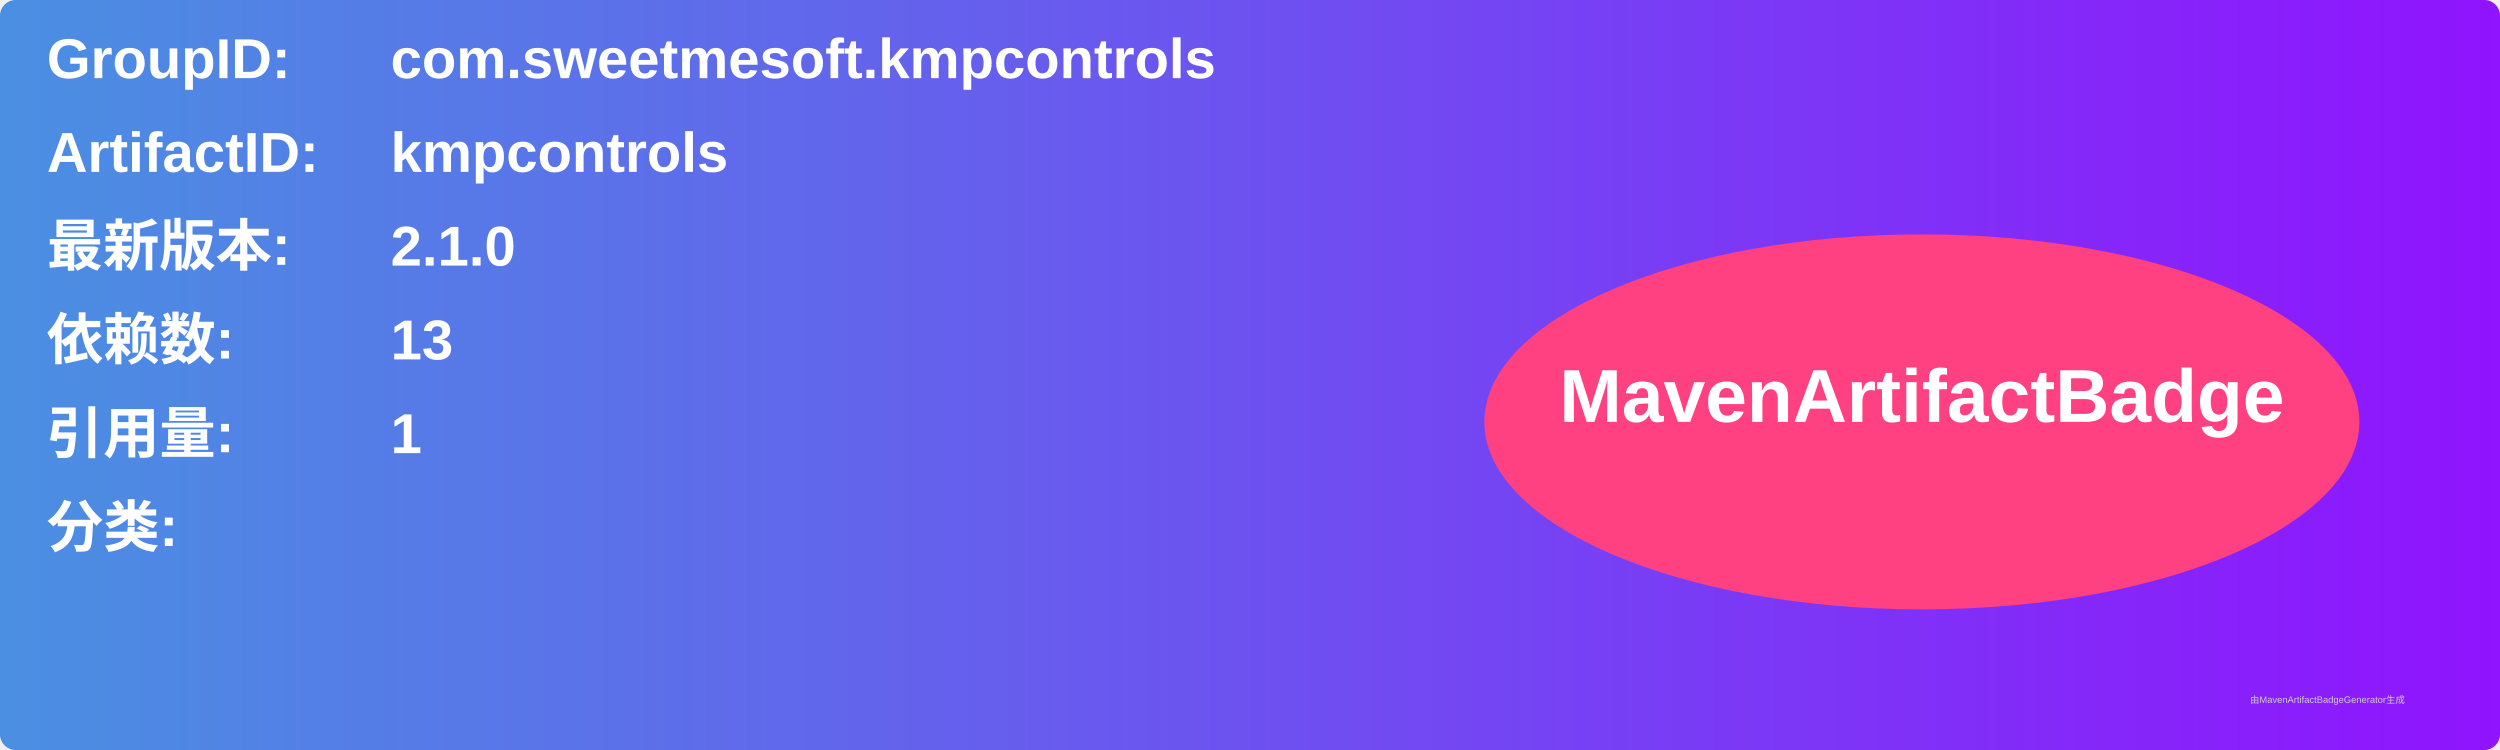
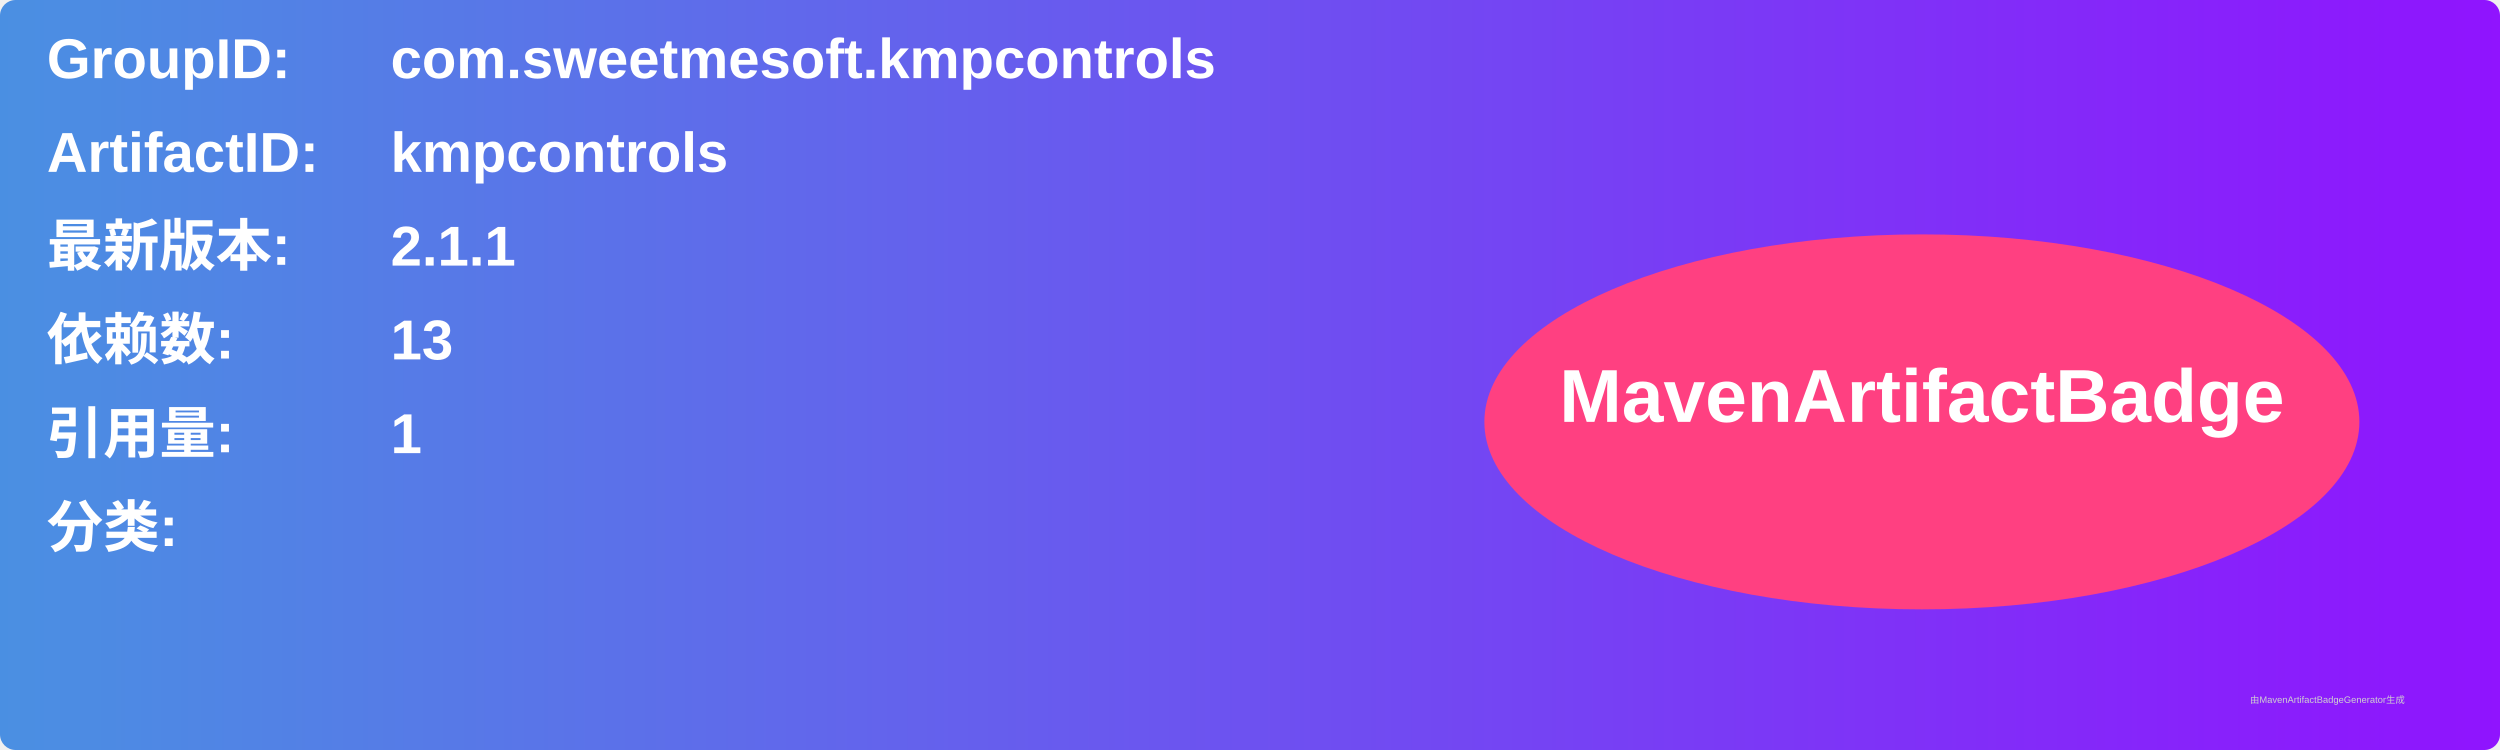
<svg xmlns="http://www.w3.org/2000/svg" width="800" height="240" viewBox="0 0 800 240">
  <linearGradient id="grad" x1="0%" y1="0%" x2="100%" y2="0%">
    <stop offset="0%" stop-color="#4a90e2" />
    <stop offset="100%" stop-color="#9013fe" />
  </linearGradient>
  <rect width="100%" height="100%" rx="5" ry="5" fill="url(#grad)" />
  <g transform="translate(15, 15)">
    <text x="0" y="10" font-family="Arial" font-size="18" fill="white" font-weight="bold" width="260">GroupID:</text>
    <text x="110" y="10" font-family="Arial" font-size="18" fill="white" font-weight="bold" width="460">com.sweetmesoft.kmpcontrols</text>
    <text x="0" y="40" font-family="Arial" font-size="18" fill="white" font-weight="bold" width="260">ArtifactID:</text>
    <text x="110" y="40" font-family="Arial" font-size="18" fill="white" font-weight="bold" width="460">kmpcontrols</text>
    <text x="0" y="70" font-family="Arial" font-size="18" fill="white" font-weight="bold">最新版本:</text>
    <text x="110" y="70" font-family="Arial" font-size="18" fill="white" font-weight="bold">
-       <tspan font-weight="bold">2.1.0</tspan>
+       <tspan font-weight="bold">2.1.1</tspan>
    </text>
    <text x="0" y="100" font-family="Arial" font-size="18" fill="white" font-weight="bold">依赖数: </text>
    <text x="110" y="100" font-family="Arial" font-size="18" fill="white">
      <tspan font-weight="bold">13</tspan>
    </text>
    <text x="0" y="130" font-family="Arial" font-size="18" fill="white" font-weight="bold">引用量: </text>
    <text x="110" y="130" font-family="Arial" font-size="18" fill="white">
      <tspan font-weight="bold">1</tspan>
    </text>
    <text x="0" y="160" font-family="Arial" font-size="18" fill="white" font-weight="bold">分类:</text>
    <text x="10" y="190" font-family="Arial" font-size="10" fill="white">
      <tspan font-weight="bold" />
    </text>
    <ellipse cx="600" cy="120" rx="140" ry="60" fill="#ff4081" />
    <text x="600" y="120" text-anchor="middle" font-family="Arial" font-size="24" fill="white" font-weight="bold">MavenArtifactBadge</text>
  </g>
  <text x="720" y="225" font-family="Arial" font-size="3" fill="#d0d0d0">由MavenArtifactBadgeGenerator生成</text>
</svg>
